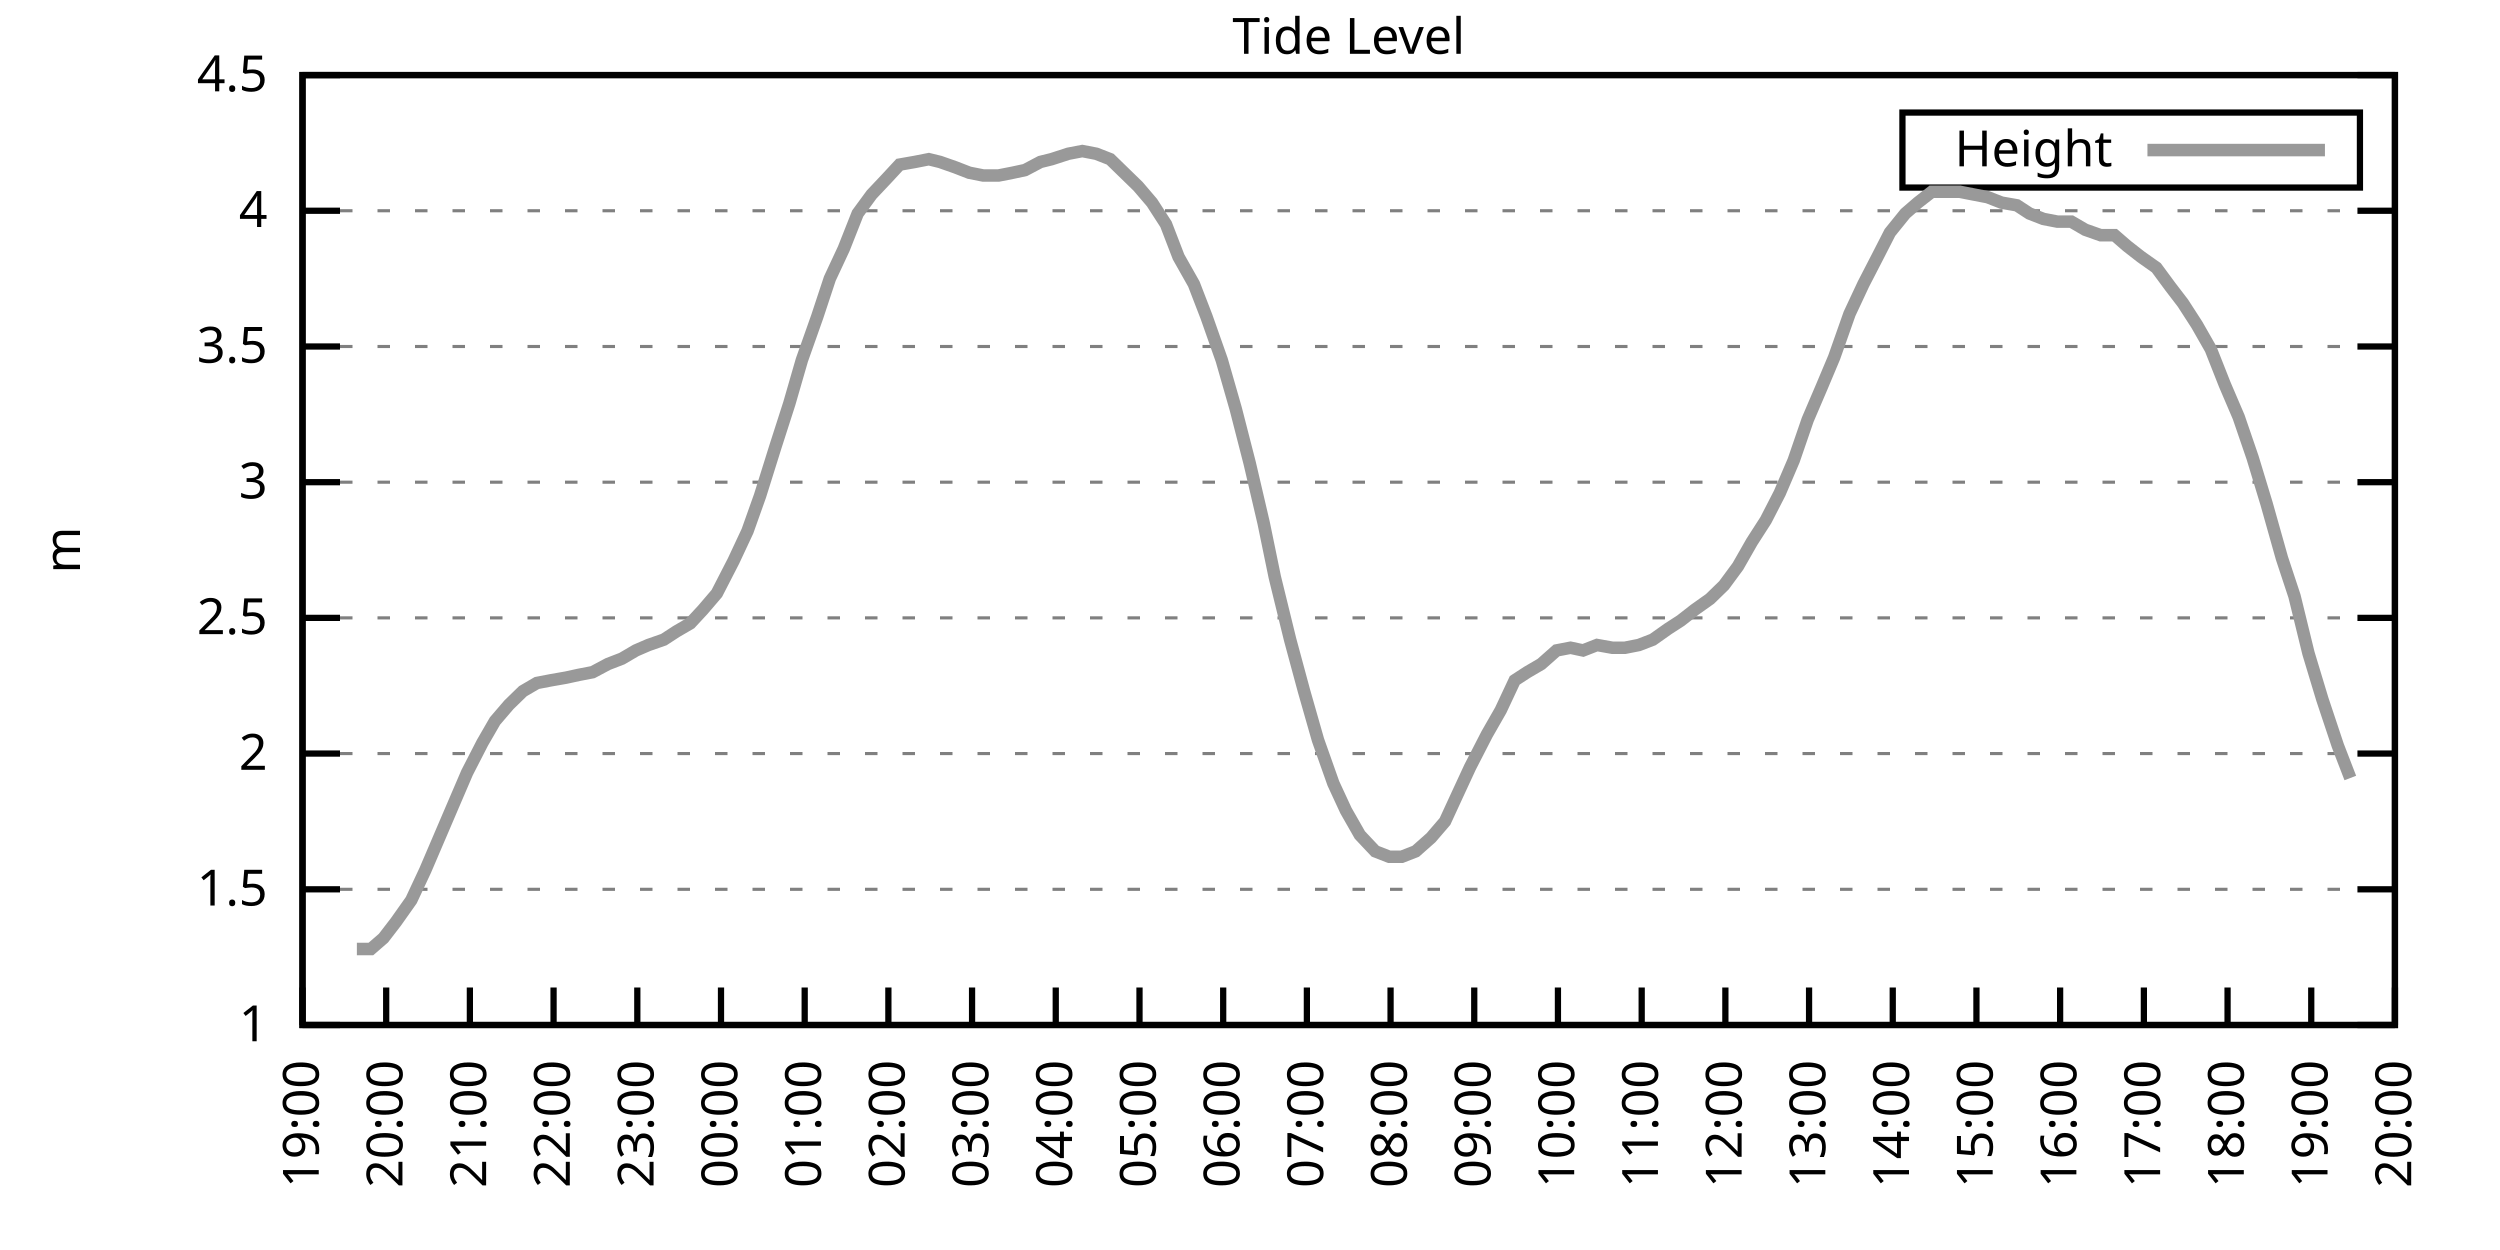
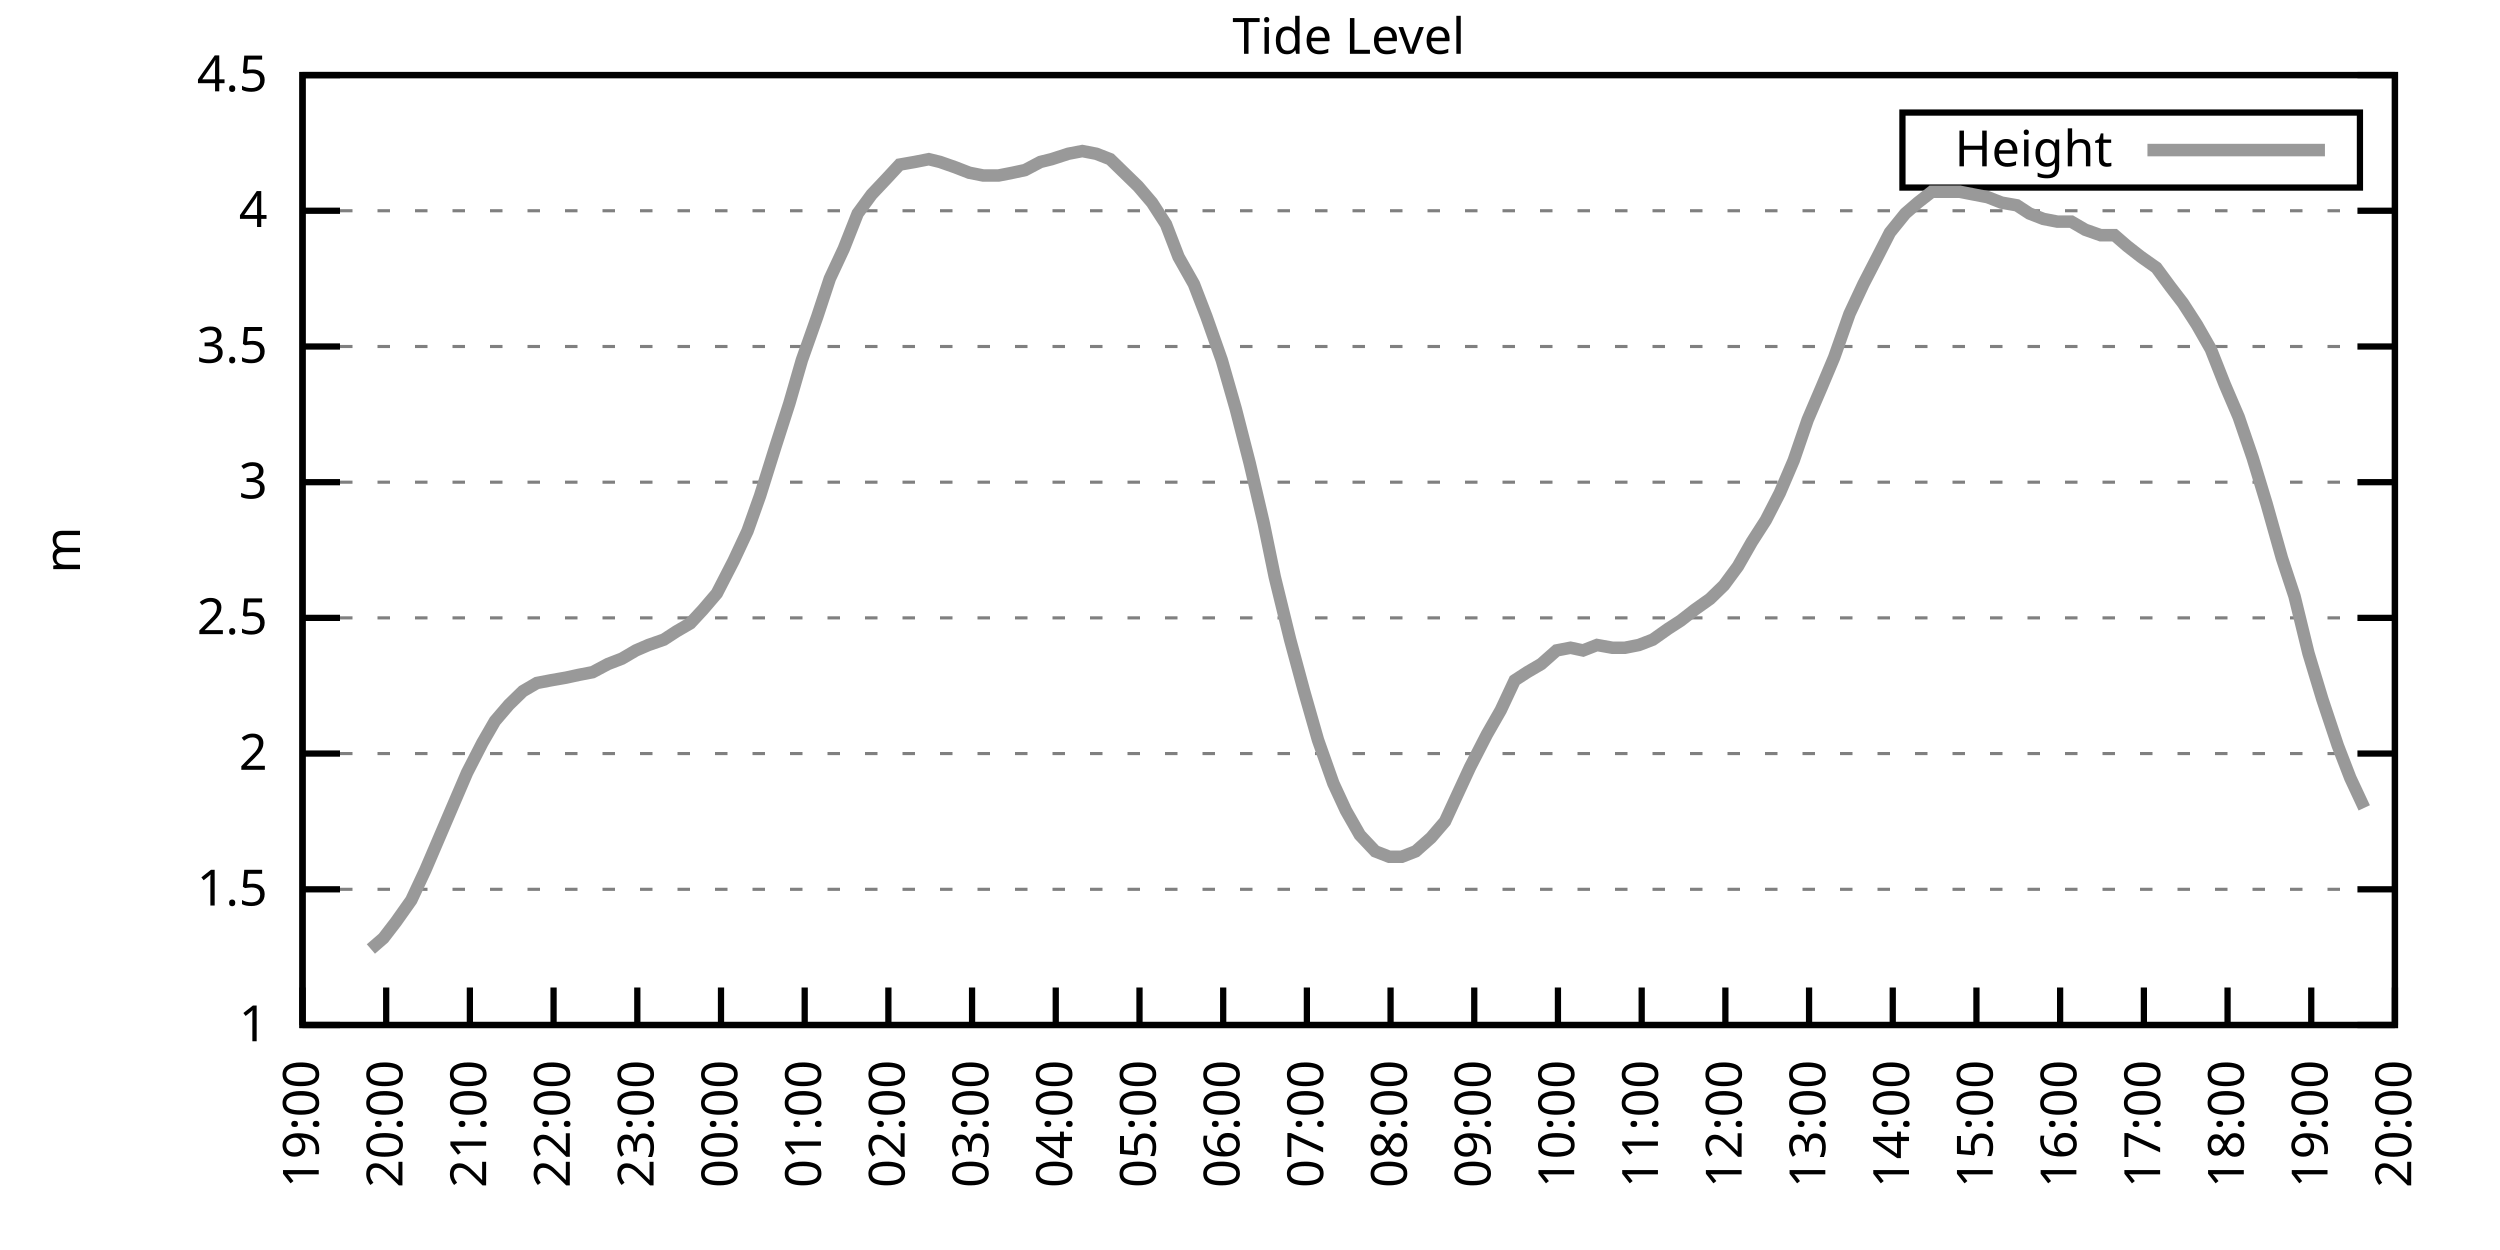
<svg xmlns="http://www.w3.org/2000/svg" xmlns:xlink="http://www.w3.org/1999/xlink" width="400" height="200" viewBox="0 0 400 200">
  <g id="gnuplot_canvas">
    <rect x="0" y="0" width="400" height="200" fill="none" />
    <defs>
      <circle id="gpDot" r="0.5" stroke-width="0.5" stroke="currentColor" />
      <path id="gpPt0" stroke-width="0.333" stroke="currentColor" d="M-1,0 h2 M0,-1 v2" />
      <path id="gpPt1" stroke-width="0.333" stroke="currentColor" d="M-1,-1 L1,1 M1,-1 L-1,1" />
      <path id="gpPt2" stroke-width="0.333" stroke="currentColor" d="M-1,0 L1,0 M0,-1 L0,1 M-1,-1 L1,1 M-1,1 L1,-1" />
      <rect id="gpPt3" stroke-width="0.333" stroke="currentColor" x="-1" y="-1" width="2" height="2" />
      <rect id="gpPt4" stroke-width="0.333" stroke="currentColor" fill="currentColor" x="-1" y="-1" width="2" height="2" />
      <circle id="gpPt5" stroke-width="0.333" stroke="currentColor" cx="0" cy="0" r="1" />
      <use xlink:href="#gpPt5" id="gpPt6" fill="currentColor" stroke="none" />
      <path id="gpPt7" stroke-width="0.333" stroke="currentColor" d="M0,-1.33 L-1.33,0.67 L1.33,0.67 z" />
      <use xlink:href="#gpPt7" id="gpPt8" fill="currentColor" stroke="none" />
      <use xlink:href="#gpPt7" id="gpPt9" stroke="currentColor" transform="rotate(180)" />
      <use xlink:href="#gpPt9" id="gpPt10" fill="currentColor" stroke="none" />
      <use xlink:href="#gpPt3" id="gpPt11" stroke="currentColor" transform="rotate(45)" />
      <use xlink:href="#gpPt11" id="gpPt12" fill="currentColor" stroke="none" />
      <path id="gpPt13" stroke-width="0.333" stroke="currentColor" d="M0,1.330 L1.265,0.411 L0.782,-1.067 L-0.782,-1.076 L-1.265,0.411 z" />
      <use xlink:href="#gpPt13" id="gpPt14" fill="currentColor" stroke="none" />
      <filter id="textbox" filterUnits="objectBoundingBox" x="0" y="0" height="1" width="1">
        <feFlood flood-color="white" flood-opacity="1" result="bgnd" />
        <feComposite in="SourceGraphic" in2="bgnd" operator="atop" />
      </filter>
      <filter id="greybox" filterUnits="objectBoundingBox" x="0" y="0" height="1" width="1">
        <feFlood flood-color="lightgrey" flood-opacity="1" result="grey" />
        <feComposite in="SourceGraphic" in2="grey" operator="atop" />
      </filter>
    </defs>
    <g fill="none" color="white" stroke="currentColor" stroke-width="1.00" stroke-linecap="butt" stroke-linejoin="miter">
</g>
    <g fill="none" color="black" stroke="currentColor" stroke-width="1.00" stroke-linecap="butt" stroke-linejoin="miter">
      <g stroke="none" shape-rendering="crispEdges">
        <polygon fill="rgb(255, 255, 255)" points="48.40,164.00 383.18,164.00 383.18,12.02 48.40,12.02 " />
      </g>
    </g>
    <g fill="none" color="black" stroke="currentColor" stroke-width="1.00" stroke-linecap="butt" stroke-linejoin="miter">
</g>
    <g fill="none" color="black" stroke="black" stroke-width="0.50" stroke-linecap="butt" stroke-linejoin="miter">
</g>
    <g fill="none" color="gray" stroke="currentColor" stroke-width="0.50" stroke-linecap="butt" stroke-linejoin="miter">
      <path stroke="gray" stroke-dasharray="2,4" class="gridline" d="M48.40,164.00 L383.19,164.00  " />
    </g>
    <g fill="none" color="gray" stroke="gray" stroke-width="1.00" stroke-linecap="butt" stroke-linejoin="miter">
</g>
    <g fill="none" color="black" stroke="currentColor" stroke-width="1.00" stroke-linecap="butt" stroke-linejoin="miter">
      <path stroke="black" d="M48.40,164.00 L54.40,164.00 M383.19,164.00 L377.19,164.00  " />
      <g transform="translate(42.80,166.60)" stroke="none" fill="black" font-family="Sans" font-size="8.00" text-anchor="end">
        <text>
          <tspan font-family="Sans"> 1</tspan>
        </text>
      </g>
    </g>
    <g fill="none" color="black" stroke="currentColor" stroke-width="1.00" stroke-linecap="butt" stroke-linejoin="miter">
</g>
    <g fill="none" color="black" stroke="black" stroke-width="0.50" stroke-linecap="butt" stroke-linejoin="miter">
</g>
    <g fill="none" color="gray" stroke="currentColor" stroke-width="0.50" stroke-linecap="butt" stroke-linejoin="miter">
      <path stroke="gray" stroke-dasharray="2,4" class="gridline" d="M48.40,142.29 L383.19,142.29  " />
    </g>
    <g fill="none" color="gray" stroke="gray" stroke-width="1.00" stroke-linecap="butt" stroke-linejoin="miter">
</g>
    <g fill="none" color="black" stroke="currentColor" stroke-width="1.00" stroke-linecap="butt" stroke-linejoin="miter">
      <path stroke="black" d="M48.40,142.29 L54.40,142.29 M383.19,142.29 L377.19,142.29  " />
      <g transform="translate(42.80,144.89)" stroke="none" fill="black" font-family="Sans" font-size="8.00" text-anchor="end">
        <text>
          <tspan font-family="Sans"> 1.5</tspan>
        </text>
      </g>
    </g>
    <g fill="none" color="black" stroke="currentColor" stroke-width="1.00" stroke-linecap="butt" stroke-linejoin="miter">
</g>
    <g fill="none" color="black" stroke="black" stroke-width="0.50" stroke-linecap="butt" stroke-linejoin="miter">
</g>
    <g fill="none" color="gray" stroke="currentColor" stroke-width="0.50" stroke-linecap="butt" stroke-linejoin="miter">
      <path stroke="gray" stroke-dasharray="2,4" class="gridline" d="M48.40,120.57 L383.19,120.57  " />
    </g>
    <g fill="none" color="gray" stroke="gray" stroke-width="1.00" stroke-linecap="butt" stroke-linejoin="miter">
</g>
    <g fill="none" color="black" stroke="currentColor" stroke-width="1.00" stroke-linecap="butt" stroke-linejoin="miter">
      <path stroke="black" d="M48.40,120.57 L54.40,120.57 M383.19,120.57 L377.19,120.57  " />
      <g transform="translate(42.80,123.17)" stroke="none" fill="black" font-family="Sans" font-size="8.00" text-anchor="end">
        <text>
          <tspan font-family="Sans"> 2</tspan>
        </text>
      </g>
    </g>
    <g fill="none" color="black" stroke="currentColor" stroke-width="1.00" stroke-linecap="butt" stroke-linejoin="miter">
</g>
    <g fill="none" color="black" stroke="black" stroke-width="0.50" stroke-linecap="butt" stroke-linejoin="miter">
</g>
    <g fill="none" color="gray" stroke="currentColor" stroke-width="0.50" stroke-linecap="butt" stroke-linejoin="miter">
      <path stroke="gray" stroke-dasharray="2,4" class="gridline" d="M48.40,98.86 L383.19,98.86  " />
    </g>
    <g fill="none" color="gray" stroke="gray" stroke-width="1.00" stroke-linecap="butt" stroke-linejoin="miter">
</g>
    <g fill="none" color="black" stroke="currentColor" stroke-width="1.00" stroke-linecap="butt" stroke-linejoin="miter">
      <path stroke="black" d="M48.40,98.86 L54.40,98.86 M383.19,98.86 L377.19,98.86  " />
      <g transform="translate(42.80,101.46)" stroke="none" fill="black" font-family="Sans" font-size="8.00" text-anchor="end">
        <text>
          <tspan font-family="Sans"> 2.5</tspan>
        </text>
      </g>
    </g>
    <g fill="none" color="black" stroke="currentColor" stroke-width="1.00" stroke-linecap="butt" stroke-linejoin="miter">
</g>
    <g fill="none" color="black" stroke="black" stroke-width="0.50" stroke-linecap="butt" stroke-linejoin="miter">
</g>
    <g fill="none" color="gray" stroke="currentColor" stroke-width="0.50" stroke-linecap="butt" stroke-linejoin="miter">
      <path stroke="gray" stroke-dasharray="2,4" class="gridline" d="M48.40,77.15 L383.19,77.15  " />
    </g>
    <g fill="none" color="gray" stroke="gray" stroke-width="1.00" stroke-linecap="butt" stroke-linejoin="miter">
</g>
    <g fill="none" color="black" stroke="currentColor" stroke-width="1.00" stroke-linecap="butt" stroke-linejoin="miter">
      <path stroke="black" d="M48.40,77.15 L54.40,77.15 M383.19,77.15 L377.19,77.15  " />
      <g transform="translate(42.80,79.75)" stroke="none" fill="black" font-family="Sans" font-size="8.00" text-anchor="end">
        <text>
          <tspan font-family="Sans"> 3</tspan>
        </text>
      </g>
    </g>
    <g fill="none" color="black" stroke="currentColor" stroke-width="1.00" stroke-linecap="butt" stroke-linejoin="miter">
</g>
    <g fill="none" color="black" stroke="black" stroke-width="0.50" stroke-linecap="butt" stroke-linejoin="miter">
</g>
    <g fill="none" color="gray" stroke="currentColor" stroke-width="0.50" stroke-linecap="butt" stroke-linejoin="miter">
      <path stroke="gray" stroke-dasharray="2,4" class="gridline" d="M48.40,55.44 L383.19,55.44  " />
    </g>
    <g fill="none" color="gray" stroke="gray" stroke-width="1.00" stroke-linecap="butt" stroke-linejoin="miter">
</g>
    <g fill="none" color="black" stroke="currentColor" stroke-width="1.00" stroke-linecap="butt" stroke-linejoin="miter">
      <path stroke="black" d="M48.40,55.44 L54.40,55.44 M383.19,55.44 L377.19,55.44  " />
      <g transform="translate(42.80,58.04)" stroke="none" fill="black" font-family="Sans" font-size="8.00" text-anchor="end">
        <text>
          <tspan font-family="Sans"> 3.5</tspan>
        </text>
      </g>
    </g>
    <g fill="none" color="black" stroke="currentColor" stroke-width="1.00" stroke-linecap="butt" stroke-linejoin="miter">
</g>
    <g fill="none" color="black" stroke="black" stroke-width="0.50" stroke-linecap="butt" stroke-linejoin="miter">
</g>
    <g fill="none" color="gray" stroke="currentColor" stroke-width="0.50" stroke-linecap="butt" stroke-linejoin="miter">
      <path stroke="gray" stroke-dasharray="2,4" class="gridline" d="M48.40,33.72 L383.19,33.72  " />
    </g>
    <g fill="none" color="gray" stroke="gray" stroke-width="1.00" stroke-linecap="butt" stroke-linejoin="miter">
</g>
    <g fill="none" color="black" stroke="currentColor" stroke-width="1.00" stroke-linecap="butt" stroke-linejoin="miter">
      <path stroke="black" d="M48.40,33.72 L54.40,33.72 M383.19,33.72 L377.19,33.72  " />
      <g transform="translate(42.80,36.32)" stroke="none" fill="black" font-family="Sans" font-size="8.00" text-anchor="end">
        <text>
          <tspan font-family="Sans"> 4</tspan>
        </text>
      </g>
    </g>
    <g fill="none" color="black" stroke="currentColor" stroke-width="1.00" stroke-linecap="butt" stroke-linejoin="miter">
</g>
    <g fill="none" color="black" stroke="black" stroke-width="0.50" stroke-linecap="butt" stroke-linejoin="miter">
</g>
    <g fill="none" color="gray" stroke="currentColor" stroke-width="0.50" stroke-linecap="butt" stroke-linejoin="miter">
      <path stroke="gray" stroke-dasharray="2,4" class="gridline" d="M48.40,12.01 L383.19,12.01  " />
    </g>
    <g fill="none" color="gray" stroke="gray" stroke-width="1.00" stroke-linecap="butt" stroke-linejoin="miter">
</g>
    <g fill="none" color="black" stroke="currentColor" stroke-width="1.00" stroke-linecap="butt" stroke-linejoin="miter">
      <path stroke="black" d="M48.40,12.01 L54.40,12.01 M383.19,12.01 L377.19,12.01  " />
      <g transform="translate(42.80,14.61)" stroke="none" fill="black" font-family="Sans" font-size="8.00" text-anchor="end">
        <text>
          <tspan font-family="Sans"> 4.5</tspan>
        </text>
      </g>
    </g>
    <g fill="none" color="black" stroke="currentColor" stroke-width="1.00" stroke-linecap="butt" stroke-linejoin="miter">
      <path stroke="black" d="M48.40,164.00 L48.40,158.00  " />
      <g transform="translate(51.00,169.60) rotate(270.00)" stroke="none" fill="black" font-family="Sans" font-size="8.00" text-anchor="end">
        <text>
          <tspan font-family="Sans">19:00</tspan>
        </text>
      </g>
    </g>
    <g fill="none" color="black" stroke="currentColor" stroke-width="1.00" stroke-linecap="butt" stroke-linejoin="miter">
      <path stroke="black" d="M61.79,164.00 L61.79,158.00  " />
      <g transform="translate(64.39,169.60) rotate(270.00)" stroke="none" fill="black" font-family="Sans" font-size="8.00" text-anchor="end">
        <text>
          <tspan font-family="Sans">20:00</tspan>
        </text>
      </g>
    </g>
    <g fill="none" color="black" stroke="currentColor" stroke-width="1.00" stroke-linecap="butt" stroke-linejoin="miter">
      <path stroke="black" d="M75.18,164.00 L75.18,158.00  " />
      <g transform="translate(77.78,169.60) rotate(270.00)" stroke="none" fill="black" font-family="Sans" font-size="8.00" text-anchor="end">
        <text>
          <tspan font-family="Sans">21:00</tspan>
        </text>
      </g>
    </g>
    <g fill="none" color="black" stroke="currentColor" stroke-width="1.00" stroke-linecap="butt" stroke-linejoin="miter">
      <path stroke="black" d="M88.57,164.00 L88.57,158.00  " />
      <g transform="translate(91.17,169.60) rotate(270.00)" stroke="none" fill="black" font-family="Sans" font-size="8.00" text-anchor="end">
        <text>
          <tspan font-family="Sans">22:00</tspan>
        </text>
      </g>
    </g>
    <g fill="none" color="black" stroke="currentColor" stroke-width="1.00" stroke-linecap="butt" stroke-linejoin="miter">
      <path stroke="black" d="M101.97,164.00 L101.97,158.00  " />
      <g transform="translate(104.57,169.60) rotate(270.00)" stroke="none" fill="black" font-family="Sans" font-size="8.00" text-anchor="end">
        <text>
          <tspan font-family="Sans">23:00</tspan>
        </text>
      </g>
    </g>
    <g fill="none" color="black" stroke="currentColor" stroke-width="1.00" stroke-linecap="butt" stroke-linejoin="miter">
      <path stroke="black" d="M115.36,164.00 L115.36,158.00  " />
      <g transform="translate(117.96,169.60) rotate(270.00)" stroke="none" fill="black" font-family="Sans" font-size="8.00" text-anchor="end">
        <text>
          <tspan font-family="Sans">00:00</tspan>
        </text>
      </g>
    </g>
    <g fill="none" color="black" stroke="currentColor" stroke-width="1.00" stroke-linecap="butt" stroke-linejoin="miter">
      <path stroke="black" d="M128.75,164.00 L128.75,158.00  " />
      <g transform="translate(131.35,169.60) rotate(270.00)" stroke="none" fill="black" font-family="Sans" font-size="8.00" text-anchor="end">
        <text>
          <tspan font-family="Sans">01:00</tspan>
        </text>
      </g>
    </g>
    <g fill="none" color="black" stroke="currentColor" stroke-width="1.00" stroke-linecap="butt" stroke-linejoin="miter">
      <path stroke="black" d="M142.14,164.00 L142.14,158.00  " />
      <g transform="translate(144.74,169.60) rotate(270.00)" stroke="none" fill="black" font-family="Sans" font-size="8.00" text-anchor="end">
        <text>
          <tspan font-family="Sans">02:00</tspan>
        </text>
      </g>
    </g>
    <g fill="none" color="black" stroke="currentColor" stroke-width="1.00" stroke-linecap="butt" stroke-linejoin="miter">
      <path stroke="black" d="M155.53,164.00 L155.53,158.00  " />
      <g transform="translate(158.13,169.60) rotate(270.00)" stroke="none" fill="black" font-family="Sans" font-size="8.00" text-anchor="end">
        <text>
          <tspan font-family="Sans">03:00</tspan>
        </text>
      </g>
    </g>
    <g fill="none" color="black" stroke="currentColor" stroke-width="1.00" stroke-linecap="butt" stroke-linejoin="miter">
      <path stroke="black" d="M168.92,164.00 L168.92,158.00  " />
      <g transform="translate(171.52,169.60) rotate(270.00)" stroke="none" fill="black" font-family="Sans" font-size="8.00" text-anchor="end">
        <text>
          <tspan font-family="Sans">04:00</tspan>
        </text>
      </g>
    </g>
    <g fill="none" color="black" stroke="currentColor" stroke-width="1.00" stroke-linecap="butt" stroke-linejoin="miter">
      <path stroke="black" d="M182.32,164.00 L182.32,158.00  " />
      <g transform="translate(184.92,169.60) rotate(270.00)" stroke="none" fill="black" font-family="Sans" font-size="8.00" text-anchor="end">
        <text>
          <tspan font-family="Sans">05:00</tspan>
        </text>
      </g>
    </g>
    <g fill="none" color="black" stroke="currentColor" stroke-width="1.00" stroke-linecap="butt" stroke-linejoin="miter">
      <path stroke="black" d="M195.71,164.00 L195.71,158.00  " />
      <g transform="translate(198.31,169.60) rotate(270.00)" stroke="none" fill="black" font-family="Sans" font-size="8.00" text-anchor="end">
        <text>
          <tspan font-family="Sans">06:00</tspan>
        </text>
      </g>
    </g>
    <g fill="none" color="black" stroke="currentColor" stroke-width="1.00" stroke-linecap="butt" stroke-linejoin="miter">
      <path stroke="black" d="M209.10,164.00 L209.10,158.00  " />
      <g transform="translate(211.70,169.60) rotate(270.00)" stroke="none" fill="black" font-family="Sans" font-size="8.00" text-anchor="end">
        <text>
          <tspan font-family="Sans">07:00</tspan>
        </text>
      </g>
    </g>
    <g fill="none" color="black" stroke="currentColor" stroke-width="1.00" stroke-linecap="butt" stroke-linejoin="miter">
      <path stroke="black" d="M222.49,164.00 L222.49,158.00  " />
      <g transform="translate(225.09,169.60) rotate(270.00)" stroke="none" fill="black" font-family="Sans" font-size="8.00" text-anchor="end">
        <text>
          <tspan font-family="Sans">08:00</tspan>
        </text>
      </g>
    </g>
    <g fill="none" color="black" stroke="currentColor" stroke-width="1.00" stroke-linecap="butt" stroke-linejoin="miter">
      <path stroke="black" d="M235.88,164.00 L235.88,158.00  " />
      <g transform="translate(238.48,169.60) rotate(270.00)" stroke="none" fill="black" font-family="Sans" font-size="8.00" text-anchor="end">
        <text>
          <tspan font-family="Sans">09:00</tspan>
        </text>
      </g>
    </g>
    <g fill="none" color="black" stroke="currentColor" stroke-width="1.00" stroke-linecap="butt" stroke-linejoin="miter">
      <path stroke="black" d="M249.27,164.00 L249.27,158.00  " />
      <g transform="translate(251.87,169.60) rotate(270.00)" stroke="none" fill="black" font-family="Sans" font-size="8.00" text-anchor="end">
        <text>
          <tspan font-family="Sans">10:00</tspan>
        </text>
      </g>
    </g>
    <g fill="none" color="black" stroke="currentColor" stroke-width="1.00" stroke-linecap="butt" stroke-linejoin="miter">
      <path stroke="black" d="M262.67,164.00 L262.67,158.00  " />
      <g transform="translate(265.27,169.60) rotate(270.00)" stroke="none" fill="black" font-family="Sans" font-size="8.00" text-anchor="end">
        <text>
          <tspan font-family="Sans">11:00</tspan>
        </text>
      </g>
    </g>
    <g fill="none" color="black" stroke="currentColor" stroke-width="1.00" stroke-linecap="butt" stroke-linejoin="miter">
      <path stroke="black" d="M276.06,164.00 L276.06,158.00  " />
      <g transform="translate(278.66,169.60) rotate(270.00)" stroke="none" fill="black" font-family="Sans" font-size="8.00" text-anchor="end">
        <text>
          <tspan font-family="Sans">12:00</tspan>
        </text>
      </g>
    </g>
    <g fill="none" color="black" stroke="currentColor" stroke-width="1.00" stroke-linecap="butt" stroke-linejoin="miter">
      <path stroke="black" d="M289.45,164.00 L289.45,158.00  " />
      <g transform="translate(292.05,169.60) rotate(270.00)" stroke="none" fill="black" font-family="Sans" font-size="8.00" text-anchor="end">
        <text>
          <tspan font-family="Sans">13:00</tspan>
        </text>
      </g>
    </g>
    <g fill="none" color="black" stroke="currentColor" stroke-width="1.00" stroke-linecap="butt" stroke-linejoin="miter">
      <path stroke="black" d="M302.84,164.00 L302.84,158.00  " />
      <g transform="translate(305.44,169.60) rotate(270.00)" stroke="none" fill="black" font-family="Sans" font-size="8.00" text-anchor="end">
        <text>
          <tspan font-family="Sans">14:00</tspan>
        </text>
      </g>
    </g>
    <g fill="none" color="black" stroke="currentColor" stroke-width="1.00" stroke-linecap="butt" stroke-linejoin="miter">
      <path stroke="black" d="M316.23,164.00 L316.23,158.00  " />
      <g transform="translate(318.83,169.60) rotate(270.00)" stroke="none" fill="black" font-family="Sans" font-size="8.00" text-anchor="end">
        <text>
          <tspan font-family="Sans">15:00</tspan>
        </text>
      </g>
    </g>
    <g fill="none" color="black" stroke="currentColor" stroke-width="1.00" stroke-linecap="butt" stroke-linejoin="miter">
      <path stroke="black" d="M329.62,164.00 L329.62,158.00  " />
      <g transform="translate(332.22,169.60) rotate(270.00)" stroke="none" fill="black" font-family="Sans" font-size="8.00" text-anchor="end">
        <text>
          <tspan font-family="Sans">16:00</tspan>
        </text>
      </g>
    </g>
    <g fill="none" color="black" stroke="currentColor" stroke-width="1.00" stroke-linecap="butt" stroke-linejoin="miter">
      <path stroke="black" d="M343.02,164.00 L343.02,158.00  " />
      <g transform="translate(345.62,169.60) rotate(270.00)" stroke="none" fill="black" font-family="Sans" font-size="8.00" text-anchor="end">
        <text>
          <tspan font-family="Sans">17:00</tspan>
        </text>
      </g>
    </g>
    <g fill="none" color="black" stroke="currentColor" stroke-width="1.00" stroke-linecap="butt" stroke-linejoin="miter">
      <path stroke="black" d="M356.41,164.00 L356.41,158.00  " />
      <g transform="translate(359.01,169.60) rotate(270.00)" stroke="none" fill="black" font-family="Sans" font-size="8.00" text-anchor="end">
        <text>
          <tspan font-family="Sans">18:00</tspan>
        </text>
      </g>
    </g>
    <g fill="none" color="black" stroke="currentColor" stroke-width="1.00" stroke-linecap="butt" stroke-linejoin="miter">
      <path stroke="black" d="M369.80,164.00 L369.80,158.00  " />
      <g transform="translate(372.40,169.60) rotate(270.00)" stroke="none" fill="black" font-family="Sans" font-size="8.00" text-anchor="end">
        <text>
          <tspan font-family="Sans">19:00</tspan>
        </text>
      </g>
    </g>
    <g fill="none" color="black" stroke="currentColor" stroke-width="1.00" stroke-linecap="butt" stroke-linejoin="miter">
      <path stroke="black" d="M383.19,164.00 L383.19,158.00  " />
      <g transform="translate(385.79,169.60) rotate(270.00)" stroke="none" fill="black" font-family="Sans" font-size="8.00" text-anchor="end">
        <text>
          <tspan font-family="Sans">20:00</tspan>
        </text>
      </g>
    </g>
    <g fill="none" color="black" stroke="currentColor" stroke-width="1.00" stroke-linecap="butt" stroke-linejoin="miter">
</g>
    <g fill="none" color="black" stroke="currentColor" stroke-width="1.00" stroke-linecap="butt" stroke-linejoin="miter">
      <path stroke="black" d="M48.40,12.01 L48.40,164.00 L383.19,164.00 L383.19,12.01 L48.40,12.01 Z  " />
    </g>
    <g fill="none" color="black" stroke="currentColor" stroke-width="1.00" stroke-linecap="butt" stroke-linejoin="miter">
</g>
    <g fill="none" color="black" stroke="currentColor" stroke-width="1.00" stroke-linecap="butt" stroke-linejoin="miter">
      <path stroke="black" d="M304.39,30.01 L304.39,18.01 L377.59,18.01 L377.59,30.01 L304.39,30.01 Z  " />
    </g>
    <g id="Tide_level_plot_1">
      <g fill="none" color="white" stroke="black" stroke-width="2.00" stroke-linecap="butt" stroke-linejoin="miter">
</g>
      <g fill="none" color="black" stroke="currentColor" stroke-width="2.00" stroke-linecap="butt" stroke-linejoin="miter">
        <g transform="translate(337.99,26.61)" stroke="none" fill="black" font-family="Sans" font-size="8.00" text-anchor="end">
          <text>
            <tspan font-family="Sans">Height</tspan>
          </text>
        </g>
      </g>
      <g fill="none" color="black" stroke="currentColor" stroke-width="2.00" stroke-linecap="butt" stroke-linejoin="miter">
-         <path stroke="rgb(153, 153, 153)" d="M343.59,24.01 L371.99,24.01 M57.10,151.84 L59.34,151.84 L61.35,150.10 L63.35,147.50 L65.81,144.02 L68.04,139.25   L70.27,134.04 L72.50,128.83 L74.74,123.61 L77.19,118.84 L79.20,115.36 L81.43,112.76 L83.66,110.59 L85.90,109.28   L88.13,108.85 L90.58,108.42 L92.59,107.98 L94.82,107.55 L97.28,106.24 L99.51,105.38 L101.74,104.07 L103.75,103.20   L106.21,102.34 L108.22,101.03 L110.45,99.73 L112.46,97.56 L114.69,94.95 L117.37,89.74 L119.60,84.97 L121.61,79.32   L124.06,71.50 L126.29,64.56 L128.30,57.61 L130.76,50.66 L132.77,44.58 L135.00,39.80 L137.23,34.16 L139.46,31.12   L141.92,28.51 L143.93,26.34 L146.38,25.91 L148.61,25.47 L150.40,25.91 L152.85,26.77 L155.09,27.64 L157.32,28.08   L159.77,28.08 L162.01,27.64 L164.01,27.21 L166.47,25.91 L168.25,25.47 L170.93,24.60 L173.17,24.17 L175.40,24.60   L177.63,25.47 L179.86,27.64 L182.09,29.81 L184.32,32.42 L186.56,35.89 L188.57,41.11 L191.02,45.45 L193.03,50.66   L195.48,57.61 L197.72,65.42 L199.95,74.11 L202.18,83.66 L203.97,92.35 L206.42,102.34 L208.65,110.59 L210.88,118.40   L213.34,125.35 L215.35,129.69 L217.58,133.60 L220.04,136.21 L222.27,137.08 L224.28,137.08 L226.51,136.21 L228.96,134.04   L231.20,131.43 L233.20,127.09 L235.21,122.75 L237.89,117.53 L240.12,113.63 L242.36,108.85 L244.36,107.55 L246.60,106.24   L249.05,104.07 L251.28,103.64 L253.29,104.07 L255.52,103.20 L257.98,103.64 L259.99,103.64 L262.22,103.20 L264.45,102.34   L266.91,100.60 L268.92,99.30 L271.15,97.56 L273.60,95.82 L275.83,93.65 L278.07,90.61 L280.30,86.70 L282.53,83.23   L284.76,78.89 L286.99,73.67 L289.23,67.16 L291.46,61.95 L293.47,57.17 L295.92,50.22 L298.15,45.45 L300.39,41.11   L302.39,37.20 L304.85,34.16 L306.86,32.42 L309.09,30.68 L311.32,30.68 L313.55,30.68 L315.79,31.12 L318.02,31.55   L320.25,32.42 L322.70,32.85 L324.71,34.16 L326.95,35.03 L329.18,35.46 L331.41,35.46 L333.64,36.76 L336.10,37.63   L338.33,37.63 L340.34,39.37 L342.57,41.11 L345.02,42.84 L347.26,45.88 L349.26,48.49 L351.50,51.96 L353.73,55.87   L355.96,61.52 L358.19,66.73 L360.42,73.24 L362.66,80.62 L365.11,89.31 L367.12,95.39 L369.35,104.51 L371.58,111.89   L374.04,119.27 L376.05,124.48  " />
+         <path stroke="rgb(153, 153, 153)" d="M343.59,24.01 L371.99,24.01 M59.34,151.84 L61.35,150.10 L63.35,147.50 L65.81,144.02 L68.04,139.25 L70.27,134.04   L72.50,128.83 L74.74,123.61 L77.19,118.84 L79.20,115.36 L81.43,112.76 L83.66,110.59 L85.90,109.28 L88.13,108.85   L90.58,108.42 L92.59,107.98 L94.82,107.55 L97.28,106.24 L99.51,105.38 L101.74,104.07 L103.75,103.20 L106.21,102.34   L108.22,101.03 L110.45,99.73 L112.46,97.56 L114.69,94.95 L117.37,89.74 L119.60,84.97 L121.61,79.32 L124.06,71.50   L126.29,64.56 L128.30,57.61 L130.76,50.66 L132.77,44.58 L135.00,39.80 L137.23,34.16 L139.46,31.12 L141.92,28.51   L143.93,26.34 L146.38,25.91 L148.61,25.47 L150.40,25.91 L152.85,26.77 L155.09,27.64 L157.32,28.08 L159.77,28.08   L162.01,27.64 L164.01,27.21 L166.47,25.91 L168.25,25.47 L170.93,24.60 L173.17,24.17 L175.40,24.60 L177.63,25.47   L179.86,27.64 L182.09,29.81 L184.32,32.42 L186.56,35.89 L188.57,41.11 L191.02,45.45 L193.03,50.66 L195.48,57.61   L197.72,65.42 L199.95,74.11 L202.18,83.66 L203.97,92.35 L206.42,102.34 L208.65,110.59 L210.88,118.40 L213.34,125.35   L215.35,129.69 L217.58,133.60 L220.04,136.21 L222.27,137.08 L224.28,137.08 L226.51,136.21 L228.96,134.04 L231.20,131.43   L233.20,127.09 L235.21,122.75 L237.89,117.53 L240.12,113.63 L242.36,108.85 L244.36,107.55 L246.60,106.24 L249.05,104.07   L251.28,103.64 L253.29,104.07 L255.52,103.20 L257.98,103.64 L259.99,103.64 L262.22,103.20 L264.45,102.34 L266.91,100.60   L268.92,99.30 L271.15,97.56 L273.60,95.82 L275.83,93.65 L278.07,90.61 L280.30,86.70 L282.53,83.23 L284.76,78.89   L286.99,73.67 L289.23,67.16 L291.46,61.95 L293.47,57.17 L295.92,50.22 L298.15,45.45 L300.39,41.11 L302.39,37.20   L304.85,34.16 L306.86,32.42 L309.09,30.68 L311.32,30.68 L313.55,30.68 L315.79,31.12 L318.02,31.55 L320.25,32.42   L322.70,32.85 L324.71,34.16 L326.95,35.03 L329.18,35.46 L331.41,35.46 L333.64,36.76 L336.10,37.63 L338.33,37.63   L340.34,39.37 L342.57,41.11 L345.02,42.84 L347.26,45.88 L349.26,48.49 L351.50,51.96 L353.73,55.87 L355.96,61.52   L358.19,66.73 L360.42,73.24 L362.66,80.62 L365.11,89.31 L367.12,95.39 L369.35,104.51 L371.58,111.89 L374.04,119.27   L376.05,124.48 L378.28,129.26  " />
      </g>
    </g>
    <g fill="none" color="black" stroke="currentColor" stroke-width="2.00" stroke-linecap="butt" stroke-linejoin="miter">
</g>
    <g fill="none" color="black" stroke="black" stroke-width="1.00" stroke-linecap="butt" stroke-linejoin="miter">
</g>
    <g fill="none" color="black" stroke="currentColor" stroke-width="1.00" stroke-linecap="butt" stroke-linejoin="miter">
      <path stroke="black" d="M48.40,12.01 L48.40,164.00 L383.19,164.00 L383.19,12.01 L48.40,12.01 Z  " />
      <g transform="translate(12.80,88.01) rotate(270.00)" stroke="none" fill="black" font-family="Sans" font-size="8.00" text-anchor="middle">
        <text>
          <tspan font-family="Sans">m</tspan>
        </text>
      </g>
    </g>
    <g fill="none" color="black" stroke="currentColor" stroke-width="1.00" stroke-linecap="butt" stroke-linejoin="miter">
</g>
    <g fill="none" color="black" stroke="currentColor" stroke-width="1.00" stroke-linecap="butt" stroke-linejoin="miter">
      <g transform="translate(215.79,8.61)" stroke="none" fill="black" font-family="Sans" font-size="8.00" text-anchor="middle">
        <text>
          <tspan font-family="Sans">Tide Level</tspan>
        </text>
      </g>
    </g>
    <g fill="none" color="black" stroke="currentColor" stroke-width="1.00" stroke-linecap="butt" stroke-linejoin="miter">
</g>
  </g>
</svg>
